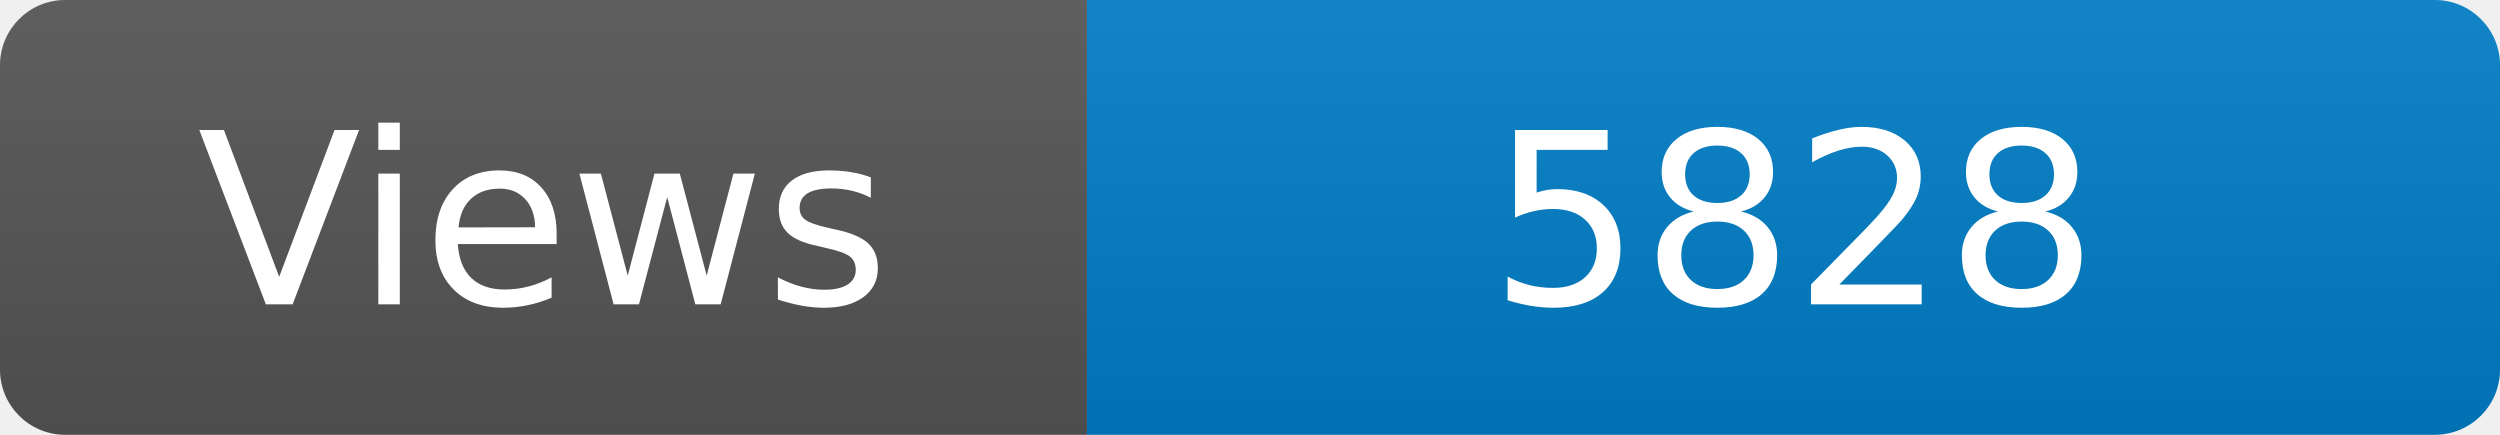
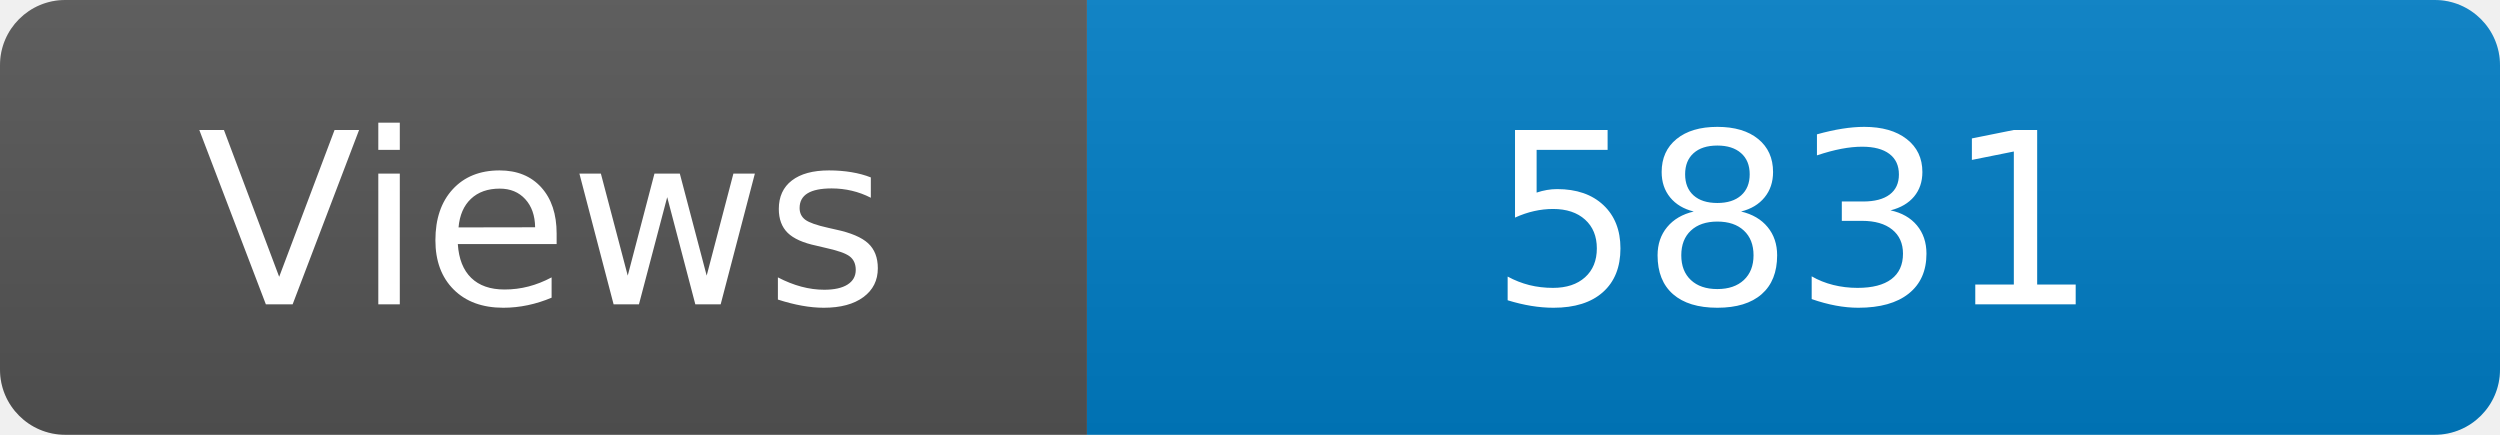
<svg xmlns="http://www.w3.org/2000/svg" width="115" height="20" role="img" aria-label="Maintained?: yes">
  <linearGradient id="s" x2="0" y2="100%">
    <stop offset="0" stop-color="#bbb" stop-opacity=".1" />
    <stop offset="1" stop-opacity=".1" />
  </linearGradient>
  <clipPath id="r">
    <rect width="115" height="20" rx="3" fill="#fff" />
  </clipPath>
  <g clip-path="url(#r)">
    <rect width="50" height="20" fill="#555" />
    <rect x="50" width="160" height="20" fill="#007ec6" />
    <rect width="115" height="20" fill="url(#s)" />
  </g>
  <g fill="#fff" text-anchor="middle" font-family="Verdana,Geneva,DejaVu Sans,sans-serif" font-size="110">
    <text x="250" y="140" transform="scale(.1)" fill="#fff">Views</text>
-     <text x="825" y="140" transform="scale(.1)" fill="#fff">5828</text>
+     <text x="825" y="140" transform="scale(.1)" fill="#fff">5831</text>
  </g>
</svg>
